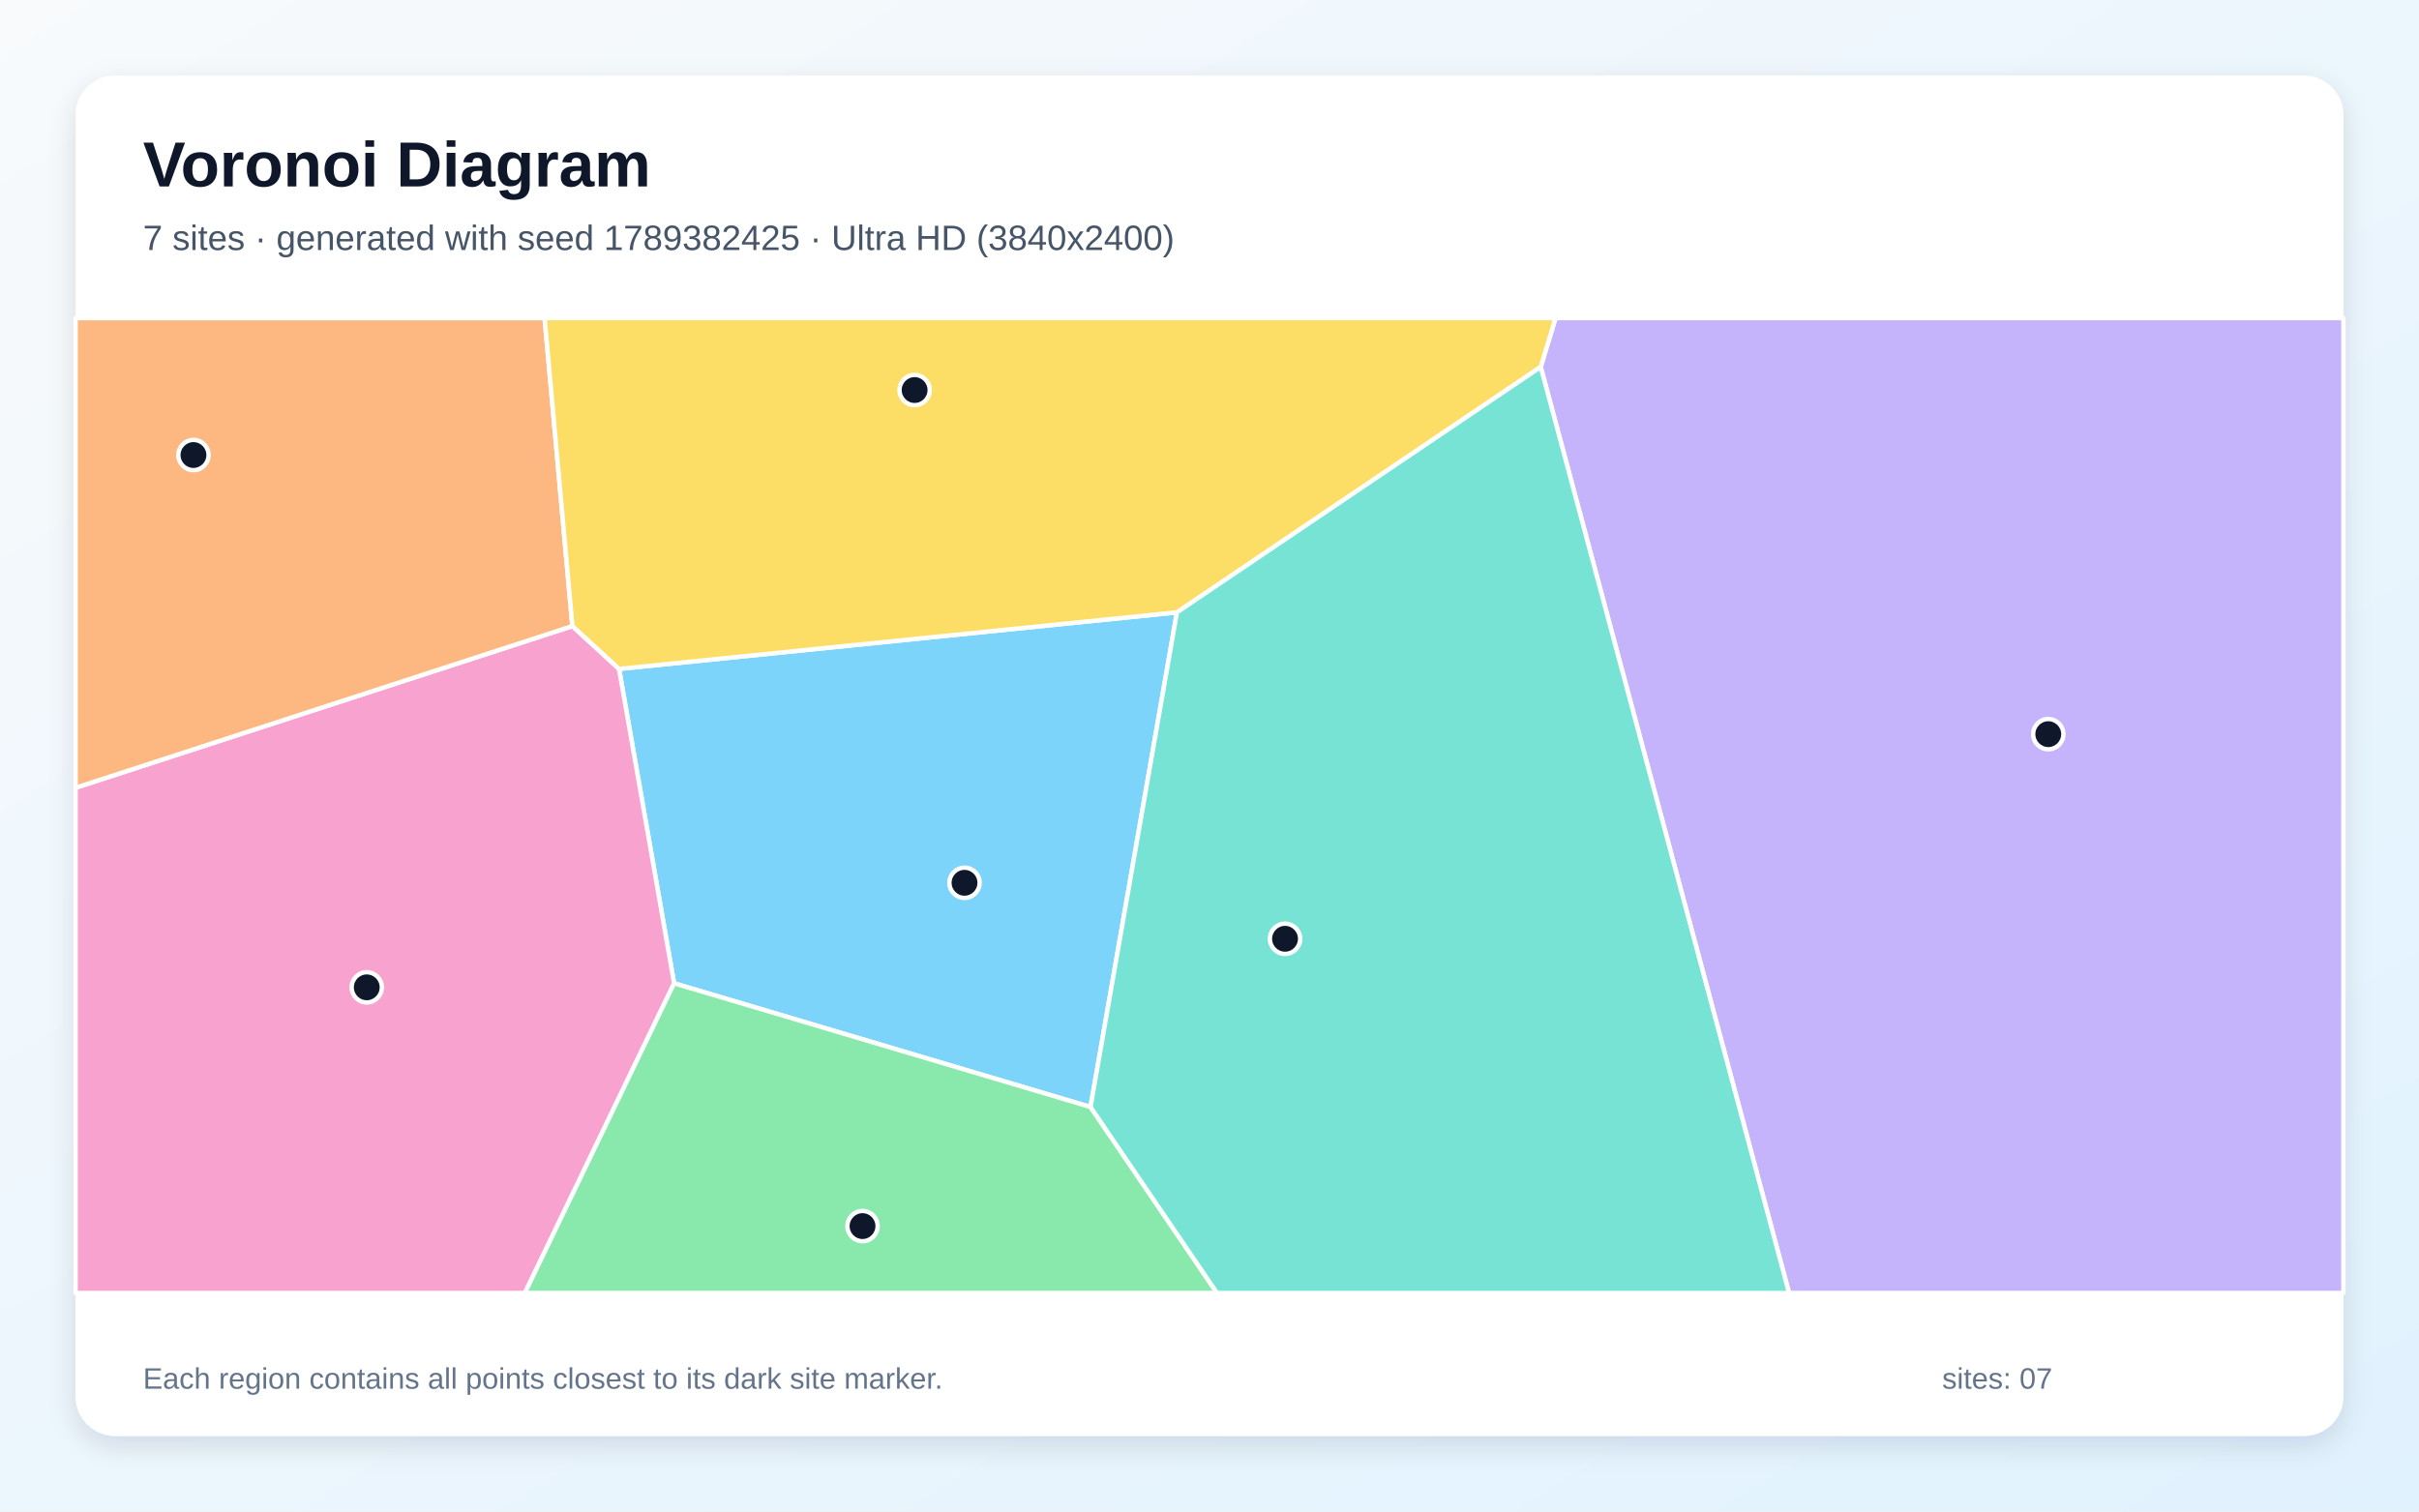
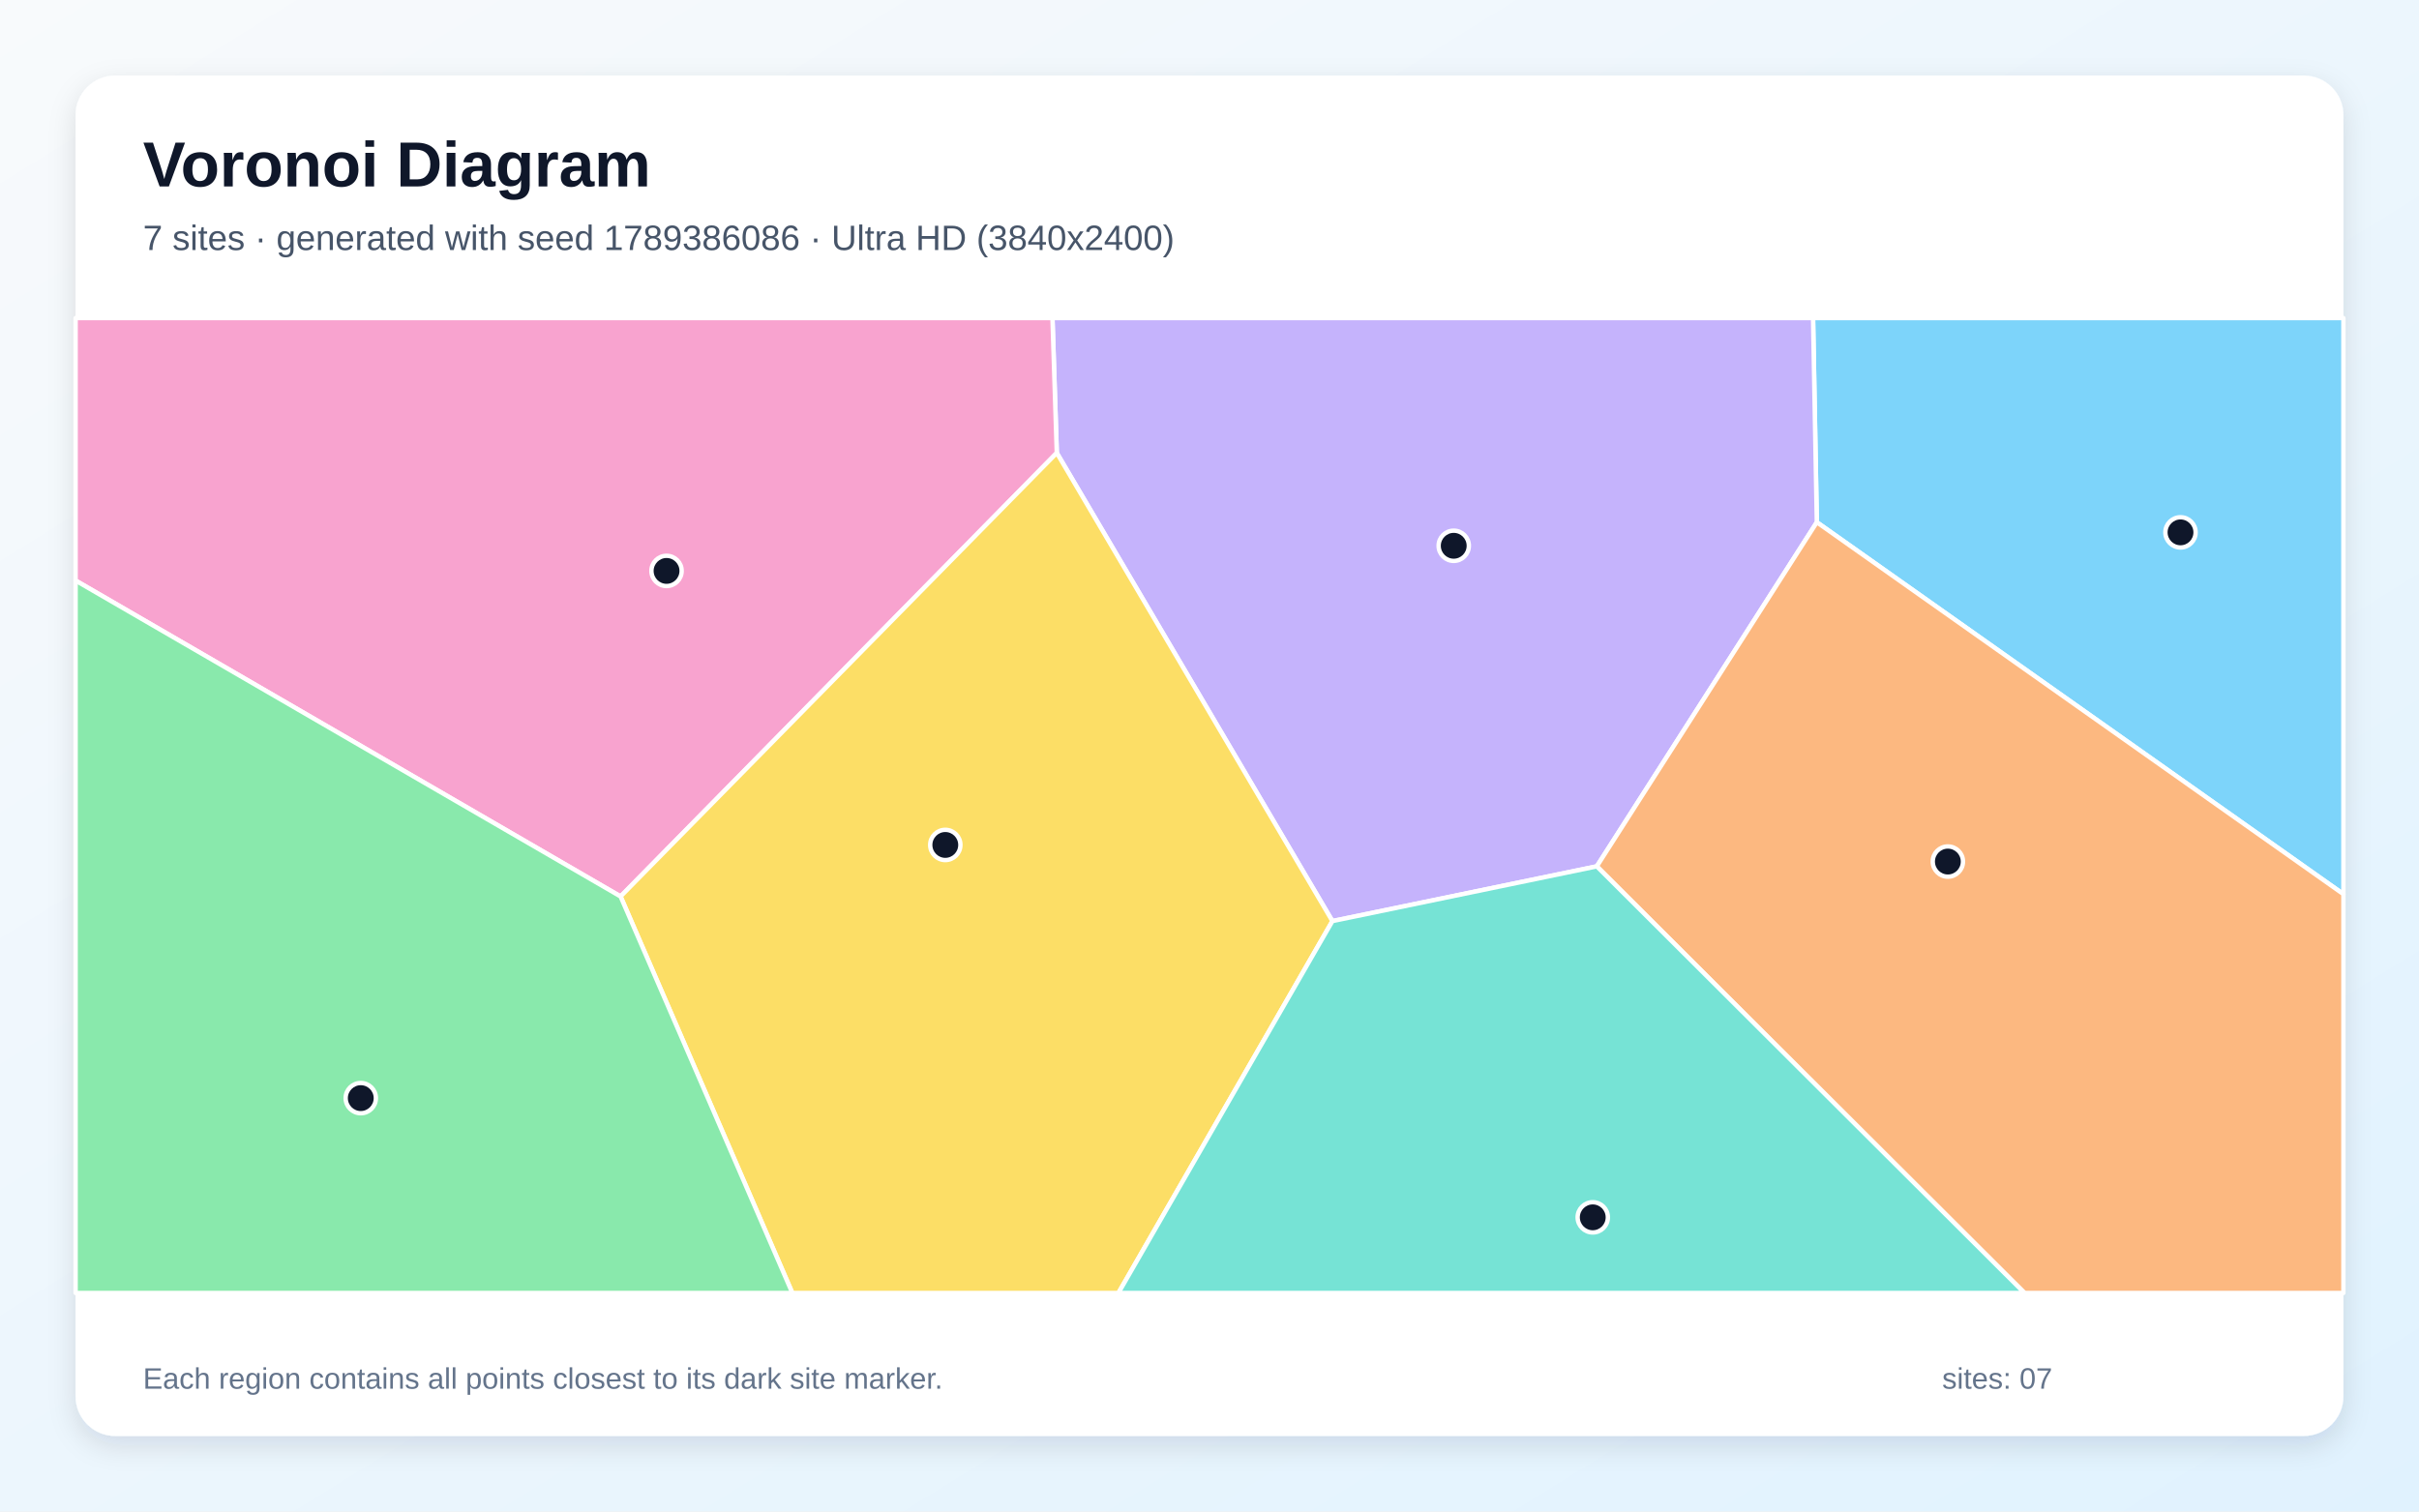
<svg xmlns="http://www.w3.org/2000/svg" width="3840" height="2400" viewBox="0 0 3840 2400" role="img" aria-labelledby="title description">
  <defs>
    <linearGradient id="background" x1="0" y1="0" x2="1" y2="1">
      <stop stop-color="#F8FAFC" />
      <stop offset="1" stop-color="#E0F2FE" />
    </linearGradient>
    <filter id="shadow" x="-5%" y="-5%" width="110%" height="110%">
      <feDropShadow dx="0" dy="15" stdDeviation="22" flood-color="#0F172A" flood-opacity=".12" />
    </filter>
  </defs>
  <rect width="3840" height="2400" fill="url(#background)" />
  <rect x="120" y="120" width="3600" height="2160" rx="63" fill="#FFFFFF" filter="url(#shadow)" />
  <g font-family="Arial, sans-serif">
    <text x="227" y="296" font-size="101" font-weight="700" fill="#0F172A">Voronoi Diagram</text>
-     <text x="227" y="397" font-size="56" fill="#475569">7 sites · generated with seed 1789382425 · Ultra HD (3840x2400)</text>
+     <text x="227" y="397" font-size="56" fill="#475569">7 sites · generated with seed 1789386086 · Ultra HD (3840x2400)</text>
  </g>
  <g stroke="#FFFFFF" stroke-width="7" stroke-linejoin="round">
-     <polygon points="1731.1,1757.7 1070.1,1561.3 982.7,1062.1 1868.3,972.3" fill="#38BDF8" fill-opacity="0.65" />
-     <polygon points="2445.8,582.6 2469.3,505.0 3720.0,505.0 3720.0,2053.0 2840.0,2053.0" fill="#A78BFA" fill-opacity="0.65" />
-     <polygon points="120.0,1250.8 908.6,994.1 982.7,1062.1 1070.1,1561.3 833.2,2053.0 120.0,2053.0" fill="#F472B6" fill-opacity="0.65" />
-     <polygon points="908.6,994.1 120.0,1250.8 120.0,505.0 864.5,505.0" fill="#FB923C" fill-opacity="0.65" />
-     <polygon points="2445.8,582.6 1868.3,972.3 982.7,1062.1 908.6,994.1 864.5,505.0 2469.3,505.0" fill="#FACC15" fill-opacity="0.65" />
-     <polygon points="1070.1,1561.3 1731.1,1757.7 1931.9,2053.0 833.2,2053.0" fill="#4ADE80" fill-opacity="0.65" />
-     <polygon points="1731.1,1757.7 1868.3,972.3 2445.8,582.6 2840.0,2053.0 1931.9,2053.0" fill="#2DD4BF" fill-opacity="0.65" />
+     <polygon points="2884.1,829.2 2878.1,505.0 3720.0,505.0 3720.0,1419.7" fill="#38BDF8" fill-opacity="0.65" />
+     <polygon points="2115.1,1462.5 1677.6,719.1 1670.7,505.0 2878.1,505.0 2884.1,829.2 2534.8,1375.6" fill="#A78BFA" fill-opacity="0.65" />
+     <polygon points="120.0,921.8 120.0,505.0 1670.7,505.0 1677.6,719.1 985.1,1423.4" fill="#F472B6" fill-opacity="0.65" />
+     <polygon points="2534.8,1375.6 2884.1,829.2 3720.0,1419.7 3720.0,2053.0 3213.7,2053.0" fill="#FB923C" fill-opacity="0.65" />
+     <polygon points="985.1,1423.4 1677.6,719.1 2115.1,1462.5 1775.4,2053.0 1257.8,2053.0" fill="#FACC15" fill-opacity="0.65" />
+     <polygon points="120.0,921.8 985.1,1423.4 1257.8,2053.0 120.0,2053.0" fill="#4ADE80" fill-opacity="0.65" />
+     <polygon points="2115.1,1462.5 2534.8,1375.6 3213.7,2053.0 1775.4,2053.0" fill="#2DD4BF" fill-opacity="0.65" />
  </g>
  <g>
-     <circle cx="1531.1" cy="1401.7" r="24" fill="#0F172A" stroke="#FFFFFF" stroke-width="7" />
-     <circle cx="3251.5" cy="1165.7" r="24" fill="#0F172A" stroke="#FFFFFF" stroke-width="7" />
-     <circle cx="582.2" cy="1567.7" r="24" fill="#0F172A" stroke="#FFFFFF" stroke-width="7" />
-     <circle cx="307.1" cy="722.5" r="24" fill="#0F172A" stroke="#FFFFFF" stroke-width="7" />
-     <circle cx="1451.9" cy="619.3" r="24" fill="#0F172A" stroke="#FFFFFF" stroke-width="7" />
-     <circle cx="1369.2" cy="1946.8" r="24" fill="#0F172A" stroke="#FFFFFF" stroke-width="7" />
-     <circle cx="2039.9" cy="1490.6" r="24" fill="#0F172A" stroke="#FFFFFF" stroke-width="7" />
+     <circle cx="3461.4" cy="845.3" r="24" fill="#0F172A" stroke="#FFFFFF" stroke-width="7" />
+     <circle cx="2307.7" cy="866.6" r="24" fill="#0F172A" stroke="#FFFFFF" stroke-width="7" />
+     <circle cx="1058.1" cy="906.5" r="24" fill="#0F172A" stroke="#FFFFFF" stroke-width="7" />
+     <circle cx="3092.1" cy="1368.0" r="24" fill="#0F172A" stroke="#FFFFFF" stroke-width="7" />
+     <circle cx="1500.6" cy="1341.6" r="24" fill="#0F172A" stroke="#FFFFFF" stroke-width="7" />
+     <circle cx="572.7" cy="1743.6" r="24" fill="#0F172A" stroke="#FFFFFF" stroke-width="7" />
+     <circle cx="2528.4" cy="1932.9" r="24" fill="#0F172A" stroke="#FFFFFF" stroke-width="7" />
  </g>
  <g font-family="Arial, sans-serif" font-size="47" fill="#64748B">
    <text x="227" y="2205">Each region contains all points closest to its dark site marker.</text>
    <text x="3083" y="2205">sites: 07</text>
  </g>
</svg>
